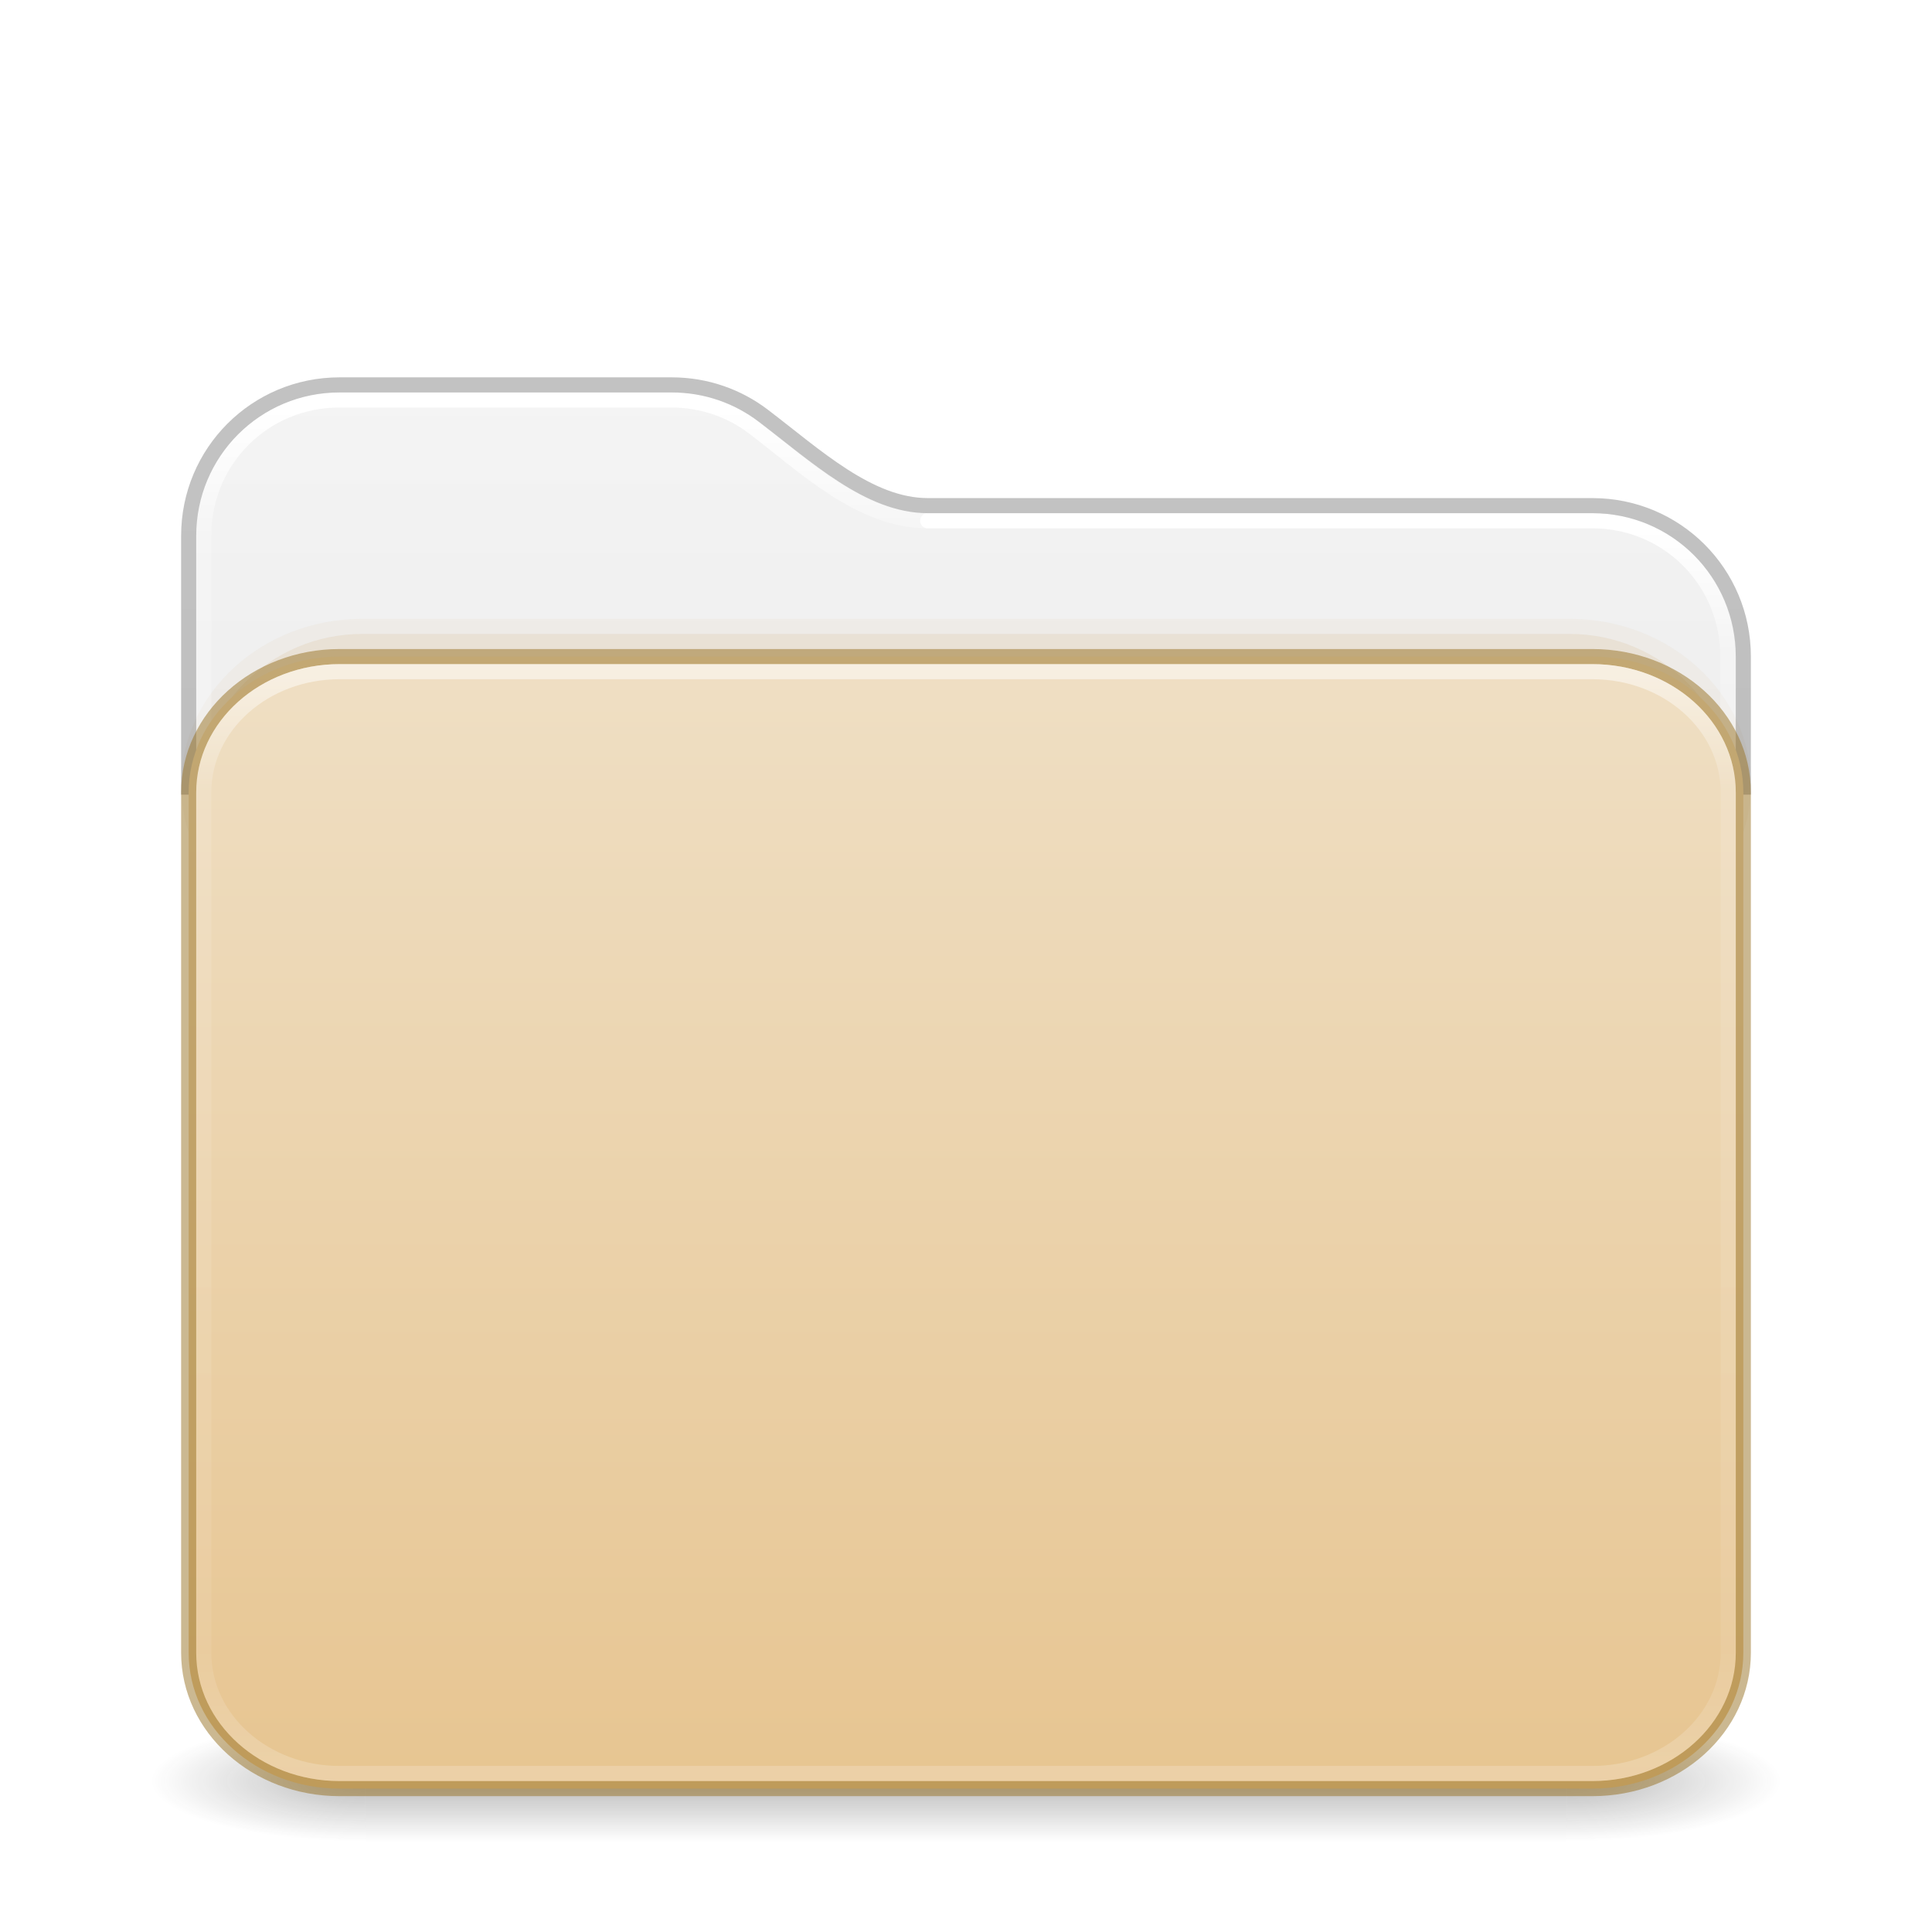
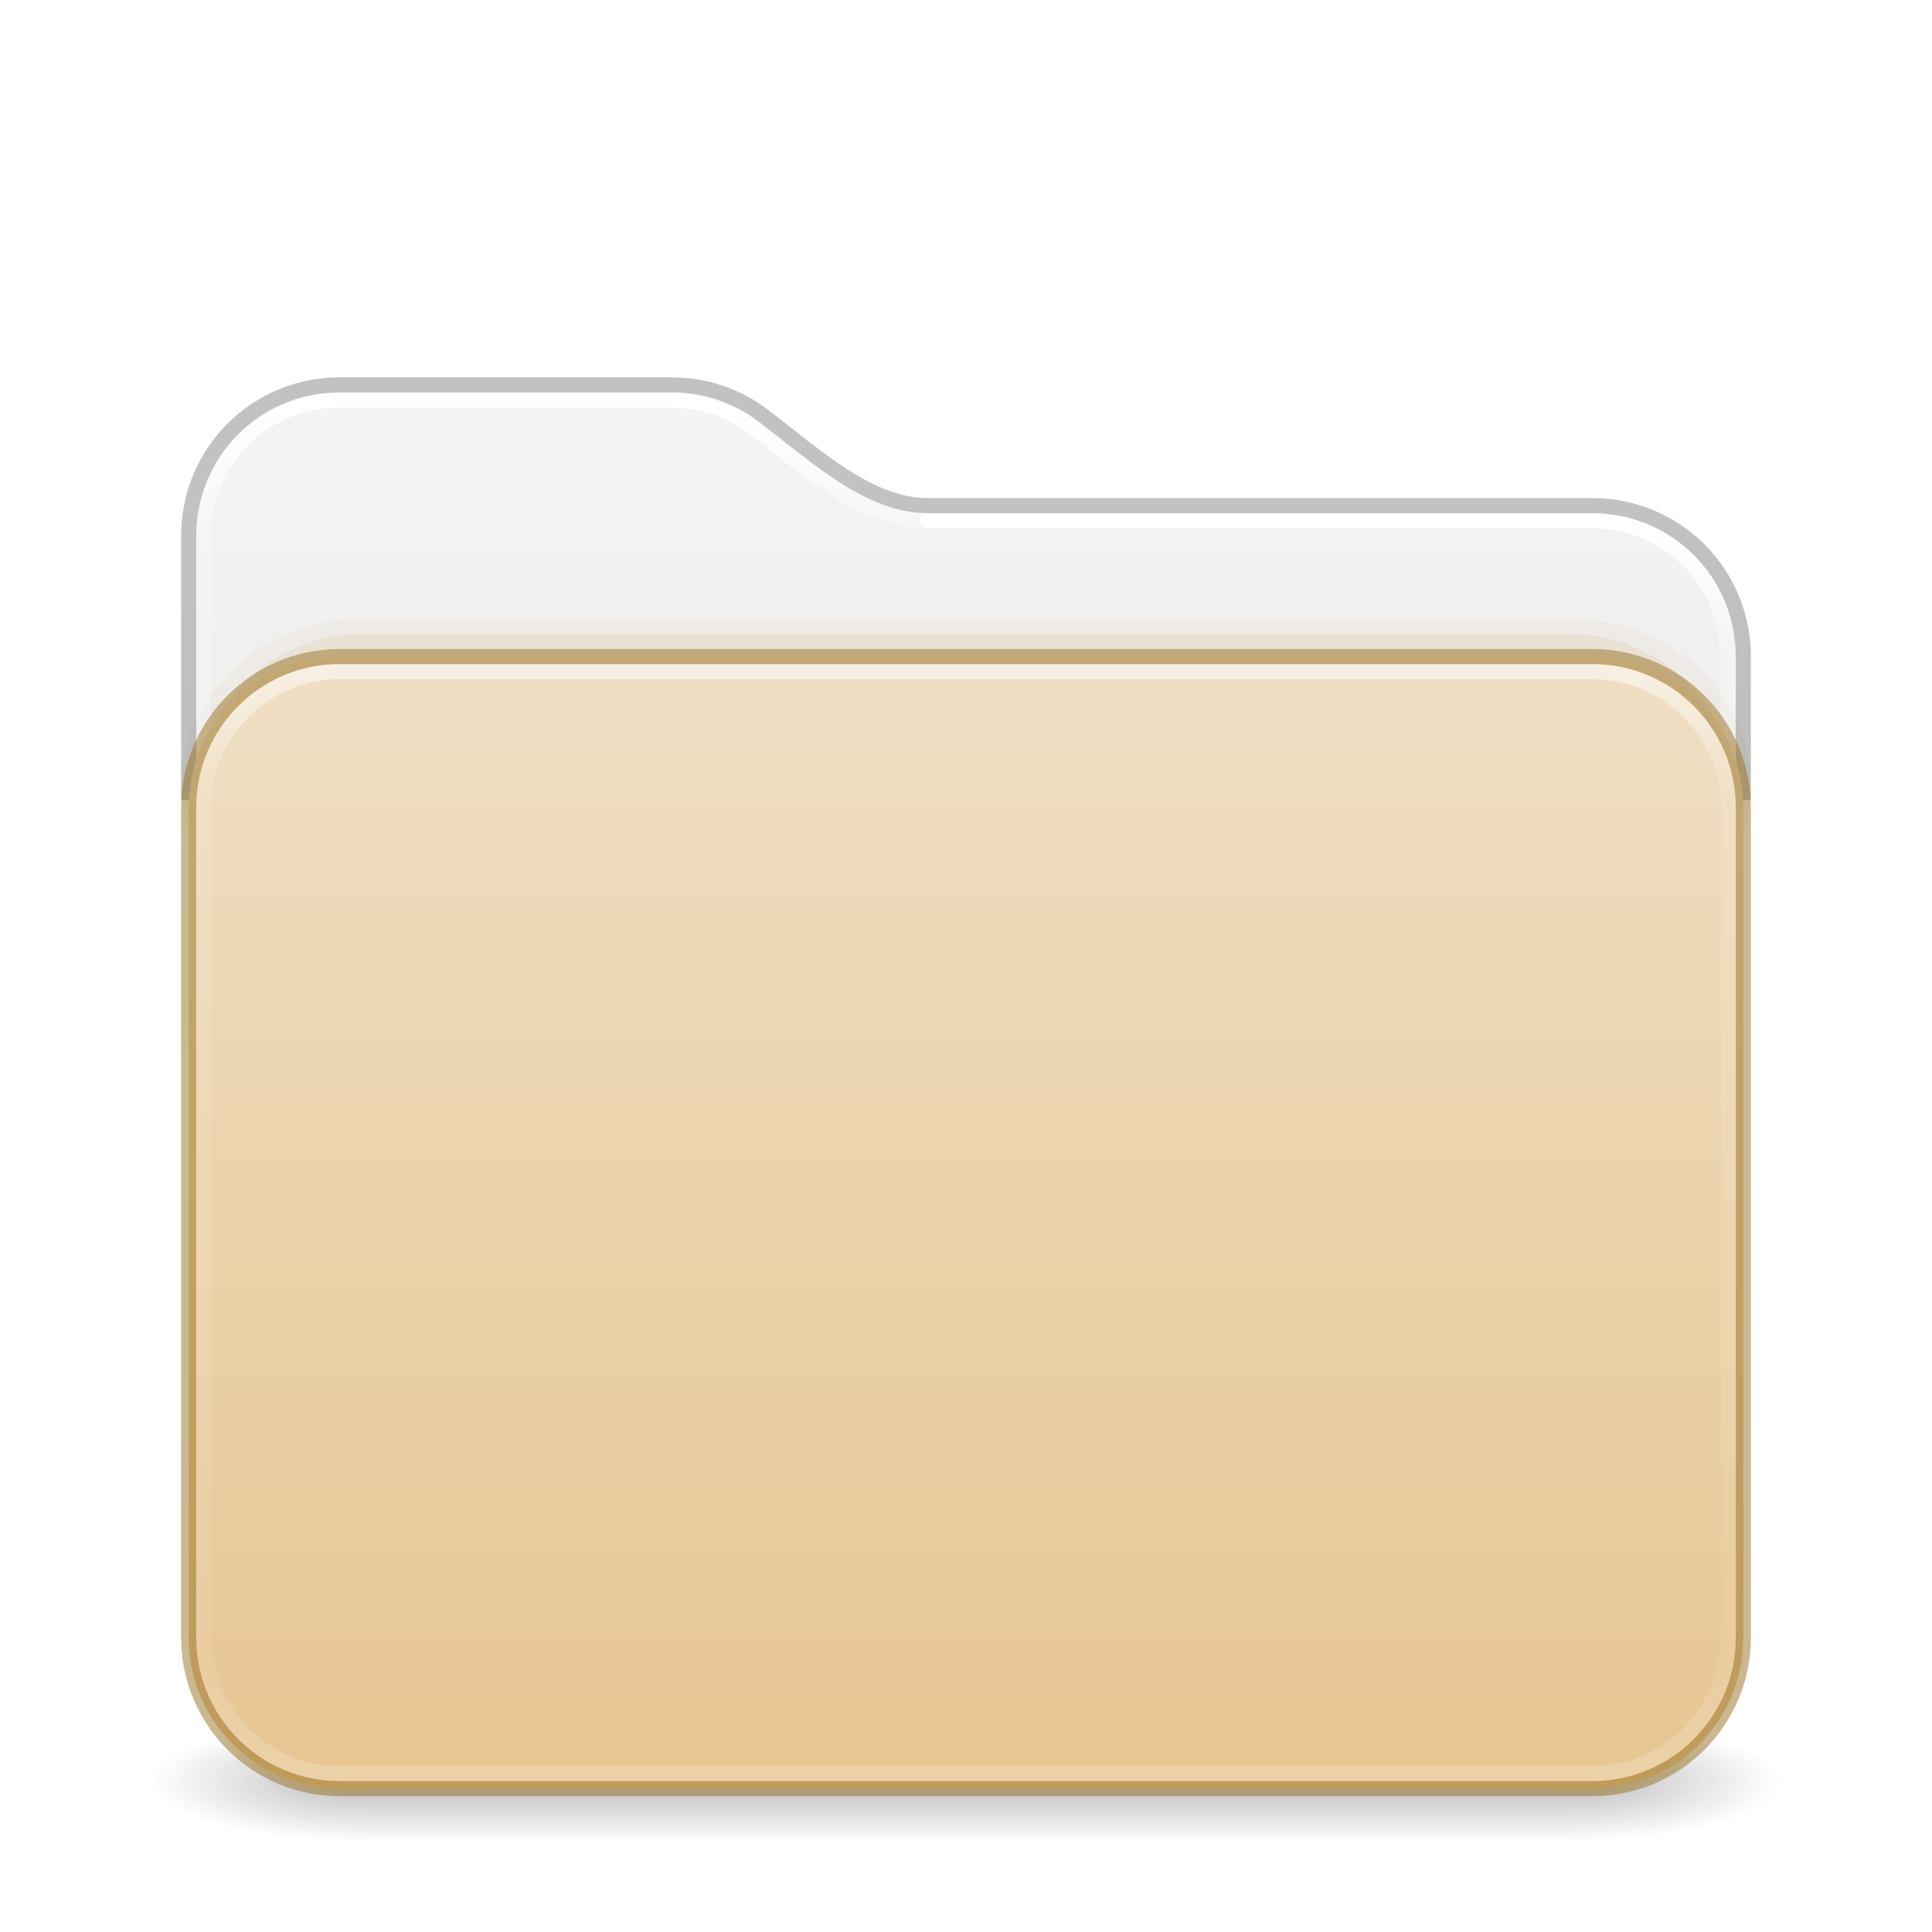
<svg xmlns="http://www.w3.org/2000/svg" xmlns:xlink="http://www.w3.org/1999/xlink" id="svg4379" height="128" width="128" version="1.1" xml:space="preserve">
  <defs id="defs4381">
    <linearGradient id="linearGradient2029">
      <stop offset="0" style="stop-color:#ffffff;stop-opacity:1" id="stop2021" />
      <stop offset="0.084" style="stop-color:#ffffff;stop-opacity:0.235" id="stop2023" />
      <stop offset="0.951" style="stop-color:#ffffff;stop-opacity:0.157" id="stop2025" />
      <stop offset="1" style="stop-color:#ffffff;stop-opacity:0.392" id="stop2027" />
    </linearGradient>
    <linearGradient id="linearGradient2019">
      <stop offset="0" style="stop-color:#ffffff;stop-opacity:1" id="stop2011" />
      <stop offset="0.092" style="stop-color:#ffffff;stop-opacity:0.235" id="stop2013" />
      <stop offset="0.951" style="stop-color:#ffffff;stop-opacity:0.157" id="stop2015" />
      <stop offset="1" style="stop-color:#ffffff;stop-opacity:0.392" id="stop2017" />
    </linearGradient>
    <linearGradient gradientTransform="matrix(2.730575,0,0,2.72973,-1.533788,11.47085)" gradientUnits="userSpaceOnUse" xlink:href="#linearGradient2029" id="linearGradient3159" y2="42.888" x2="9.465" y1="5.695" x1="9.465" />
    <linearGradient id="linearGradient3924-776">
      <stop offset="0" style="stop-color:#ffffff;stop-opacity:1" id="stop3124" />
      <stop offset="0.104" style="stop-color:#ffffff;stop-opacity:0.235" id="stop3126" />
      <stop offset="0.896" style="stop-color:#ffffff;stop-opacity:0.157" id="stop3128" />
      <stop offset="1" style="stop-color:#ffffff;stop-opacity:0.392" id="stop3130" />
    </linearGradient>
    <linearGradient id="linearGradient3104-6">
      <stop offset="0" style="stop-color:#000000;stop-opacity:0.318" id="stop3106-3" />
      <stop offset="1" style="stop-color:#000000;stop-opacity:0.24" id="stop3108-9" />
    </linearGradient>
    <linearGradient xlink:href="#linearGradient3600-9-51" id="linearGradient1512" gradientUnits="userSpaceOnUse" gradientTransform="matrix(2.607912,0,0,2.508266,-128.9951,13.87973)" x1="74.839" y1="4.536" x2="74.839" y2="49.779" />
    <linearGradient id="linearGradient3600-9-51">
      <stop offset="0" style="stop-color:#f4f4f4;stop-opacity:1" id="stop3602-0-0" />
      <stop offset="1" style="stop-color:#dbdbdb;stop-opacity:1" id="stop3604-9-04" />
    </linearGradient>
    <linearGradient xlink:href="#linearGradient3924-776" id="linearGradient657" gradientUnits="userSpaceOnUse" gradientTransform="matrix(2.72973,0,0,1.972973,-1.513512,33.64867)" x1="24" y1="5.754" x2="24" y2="42.244" />
    <linearGradient xlink:href="#linearGradient3104-6" id="linearGradient1534" gradientUnits="userSpaceOnUse" gradientTransform="matrix(0.8074969,0,0,0.8947171,-120.875,44.35212)" x1="225.287" y1="103.372" x2="225.287" y2="-12.009" />
    <linearGradient xlink:href="#linearGradient2019" id="linearGradient2006" gradientUnits="userSpaceOnUse" gradientTransform="matrix(2.730575,0,0,2.72973,-1.533788,11.47085)" x1="36.753" y1="8.629" x2="36.753" y2="42.731" />
    <linearGradient y2="141.496" x2="87.027" y1="-30.801" x1="87.027" gradientTransform="matrix(0.5041322,0,0,0.4352946,-7.512292,56.90763)" gradientUnits="userSpaceOnUse" id="linearGradient1004" xlink:href="#linearGradient4632-0-6-4-4-4" />
    <linearGradient id="linearGradient4632-0-6-4-4-4">
      <stop offset="0" style="stop-color:#efdfc4;stop-opacity:1" id="stop4634-4-4-7-4" />
      <stop offset="1" style="stop-color:#e7c591;stop-opacity:1" id="stop4636-3-1-5-9" />
    </linearGradient>
    <radialGradient gradientTransform="matrix(2.003784,0,0,1.4,27.98813,-17.4)" gradientUnits="userSpaceOnUse" xlink:href="#linearGradient3688-166-749-5" id="radialGradient2455-1-3" fy="43.5" fx="4.993" r="2.5" cy="43.5" cx="4.993" />
    <linearGradient id="linearGradient3688-166-749-5">
      <stop offset="0" style="stop-color:#181818;stop-opacity:1" id="stop2883-0" />
      <stop offset="1" style="stop-color:#181818;stop-opacity:0" id="stop2885-5" />
    </linearGradient>
    <radialGradient gradientTransform="matrix(2.003784,0,0,1.4,-20.01187,-104.4)" gradientUnits="userSpaceOnUse" xlink:href="#linearGradient3688-166-749-5" id="radialGradient2457-5-2" fy="43.5" fx="4.993" r="2.5" cy="43.5" cx="4.993" />
    <linearGradient gradientUnits="userSpaceOnUse" xlink:href="#linearGradient3702-501-757-0" id="linearGradient2459-7" y2="39.999" x2="25.058" y1="47.028" x1="25.058" />
    <linearGradient id="linearGradient3702-501-757-0">
      <stop offset="0" style="stop-color:#181818;stop-opacity:0" id="stop2895-0" />
      <stop offset="0.5" style="stop-color:#181818;stop-opacity:1" id="stop2897-2" />
      <stop offset="1" style="stop-color:#181818;stop-opacity:0" id="stop2899-6" />
    </linearGradient>
  </defs>
  <g transform="matrix(2.842105,0,0,1.142857,-4.210526,68.28572)" id="g3712" style="opacity:1;stroke-width:0.791">
    <rect width="5" height="7" x="38" y="40" id="rect2801" style="opacity:0.3;fill:url(#radialGradient2455-1-3);fill-opacity:1;stroke:none;stroke-width:0.722" />
    <rect width="5" height="7" x="-10" y="-47" transform="scale(-1)" id="rect3696" style="opacity:0.3;fill:url(#radialGradient2457-5-2);fill-opacity:1;stroke:none;stroke-width:0.722" />
    <rect width="28" height="7" x="10" y="40" id="rect3700" style="opacity:0.3;fill:url(#linearGradient2459-7);fill-opacity:1;stroke:none;stroke-width:0.722" />
  </g>
-   <path id="rect5505-21-6-9-6" style="color:#000000;font-variation-settings:normal;display:inline;overflow:visible;visibility:visible;opacity:1;vector-effect:none;fill:url(#linearGradient1512);fill-opacity:1;stroke:none;stroke-width:1;stroke-linecap:butt;stroke-linejoin:miter;stroke-miterlimit:4;stroke-dasharray:none;stroke-dashoffset:0;stroke-opacity:1;-inkscape-stroke:none;marker:none;enable-background:accumulate;stop-color:#000000;stop-opacity:1" d="m 22.494,26 c -5.268,0 -9.494,4.226 -9.494,9.494 v 16.877 h 102 v -8.877 c 0,-5.268 -4.226,-9.492 -9.494,-9.492 H 61.473 c -4.182,0 -7.758,-3.431 -11.217,-6.066 -1.595,-1.215 -3.587,-1.936 -5.76,-1.936 z" />
+   <path id="rect5505-21-6-9-6" style="color:#000000;font-variation-settings:normal;display:inline;overflow:visible;visibility:visible;opacity:1;vector-effect:none;fill:url(#linearGradient1512);fill-opacity:1;stroke:none;stroke-width:1;stroke-linecap:butt;stroke-linejoin:miter;stroke-miterlimit:4;stroke-dasharray:none;stroke-dashoffset:0;stroke-opacity:1;-inkscape-stroke:none;marker:none;enable-background:accumulate;stop-color:#000000;stop-opacity:1" d="m 22.494,26 c -5.268,0 -9.494,4.226 -9.494,9.494 V 53 H 115 V 43.494 C 115,38.226 110.774,34 105.506,34 H 61.473 C 57.291,34 53.715,30.571 50.256,27.936 48.661,26.72 46.669,26 44.496,26 Z" />
  <rect style="opacity:0.05;fill:#b6802e;fill-opacity:1;fill-rule:evenodd;stroke:none;stroke-width:1;stroke-linecap:round;stroke-linejoin:round;paint-order:markers fill stroke;stop-color:#000000" id="rect4119" width="104" height="22" x="12" y="41" rx="12" ry="12" />
  <rect style="opacity:0.1;fill:#b6802e;fill-opacity:1;fill-rule:evenodd;stroke:none;stroke-width:1;stroke-linecap:round;stroke-linejoin:round;paint-order:markers fill stroke;stop-color:#000000" id="rect4173" width="102" height="22" x="13" y="42" rx="11" ry="12" />
  <g id="layer4-0" transform="matrix(0.9047486,0,0,0.9047486,-702.2253,-649.0761)" />
  <g id="layer4-0-7" transform="matrix(0.9047486,0,0,0.9047486,-702.2253,-641.8382)" />
  <g id="layer1-3" transform="matrix(0.9047486,0,0,0.9047486,-205.5183,26.98099)" />
  <path id="rect5505-21-6-9-6-9" style="color:#000000;font-variation-settings:normal;display:inline;overflow:visible;visibility:visible;opacity:1;vector-effect:none;fill:none;fill-opacity:1;stroke:url(#linearGradient3159);stroke-width:1;stroke-linecap:round;stroke-linejoin:round;stroke-miterlimit:4;stroke-dasharray:none;stroke-dashoffset:0;stroke-opacity:1;-inkscape-stroke:none;marker:none;enable-background:accumulate;stop-color:#000000;stop-opacity:1" d="m 61.473,34.502 c -4.465,0 -8.108,-3.563 -11.533,-6.172 -1.509,-1.149 -3.39,-1.83 -5.449,-1.83 H 22.48 c -4.994,0 -8.98,3.986 -8.98,8.979 v 15.695" />
  <path id="rect5505-21-6-9-6-9-1" style="color:#000000;font-variation-settings:normal;display:inline;overflow:visible;visibility:visible;vector-effect:none;fill:none;fill-opacity:1;stroke:url(#linearGradient2006);stroke-width:1;stroke-linecap:round;stroke-linejoin:round;stroke-miterlimit:4;stroke-dasharray:none;stroke-dashoffset:0;stroke-opacity:1;-inkscape-stroke:none;marker:none;enable-background:accumulate;stop-color:#000000" d="m 114.469,51.174 v -7.695 c 0,-4.992 -3.985,-8.977 -8.978,-8.977 H 61.458" />
-   <path id="rect5505-21-6-9" style="color:#000000;font-variation-settings:normal;display:inline;overflow:visible;visibility:visible;vector-effect:none;fill:none;fill-opacity:1;stroke:url(#linearGradient1534);stroke-width:1;stroke-linecap:butt;stroke-linejoin:round;stroke-miterlimit:4;stroke-dasharray:none;stroke-dashoffset:0;stroke-opacity:1;-inkscape-stroke:none;marker:none;enable-background:accumulate;stop-color:#000000" d="m 115.5,52.646 v -9.146 c 0,-5.54 -4.46,-10 -10,-10 H 61.473 c -3.894,0 -7.417,-3.303 -10.906,-5.961 C 48.886,26.259 46.785,25.5 44.5,25.5 h -22 c -5.54,0 -10,4.46 -10,10 v 17.146" />
-   <rect width="103" height="75" rx="10" ry="9" x="12.5" y="43.5" id="rect5505-21-3" style="color:#000000;font-variation-settings:normal;display:inline;overflow:visible;visibility:visible;opacity:1;vector-effect:none;fill:url(#linearGradient1004);fill-opacity:1;fill-rule:nonzero;stroke:#987124;stroke-width:1;stroke-linecap:butt;stroke-linejoin:miter;stroke-miterlimit:4;stroke-dasharray:none;stroke-dashoffset:0;stroke-opacity:0.498;-inkscape-stroke:none;marker:none;enable-background:accumulate;stop-color:#000000;stop-opacity:1" />
-   <rect width="101" height="73" rx="9" ry="8" x="13.5" y="44.5" id="rect6741-7-6" style="opacity:0.5;fill:none;stroke:url(#linearGradient657);stroke-width:1;stroke-linecap:round;stroke-linejoin:round;stroke-miterlimit:4;stroke-dasharray:none;stroke-dashoffset:0;stroke-opacity:1" />
+   <path id="rect5505-21-6-9" style="color:#000000;font-variation-settings:normal;display:inline;overflow:visible;visibility:visible;vector-effect:none;fill:none;fill-opacity:1;stroke:url(#linearGradient1534);stroke-width:1;stroke-linecap:butt;stroke-linejoin:round;stroke-miterlimit:4;stroke-dasharray:none;stroke-dashoffset:0;stroke-opacity:1;-inkscape-stroke:none;marker:none;enable-background:accumulate;stop-color:#000000" d="m 115.5,53 v -9.5 c 0,-5.54 -4.46,-10 -10,-10 H 61.473 c -3.894,0 -7.417,-3.303 -10.906,-5.961 C 48.886,26.259 46.785,25.5 44.5,25.5 h -22 c -5.54,0 -10,4.46 -10,10 V 53" />
+   <rect width="103" height="75" rx="10" ry="10" x="12.5" y="43.5" id="rect5505-21-3" style="color:#000000;font-variation-settings:normal;display:inline;overflow:visible;visibility:visible;opacity:1;vector-effect:none;fill:url(#linearGradient1004);fill-opacity:1;fill-rule:nonzero;stroke:#987124;stroke-width:1;stroke-linecap:butt;stroke-linejoin:miter;stroke-miterlimit:4;stroke-dasharray:none;stroke-dashoffset:0;stroke-opacity:0.498;-inkscape-stroke:none;marker:none;enable-background:accumulate;stop-color:#000000;stop-opacity:1" />
+   <rect width="101" height="73" rx="9" ry="9" x="13.5" y="44.5" id="rect6741-7-6" style="opacity:0.5;fill:none;stroke:url(#linearGradient657);stroke-width:1;stroke-linecap:round;stroke-linejoin:round;stroke-miterlimit:4;stroke-dasharray:none;stroke-dashoffset:0;stroke-opacity:1" />
</svg>
